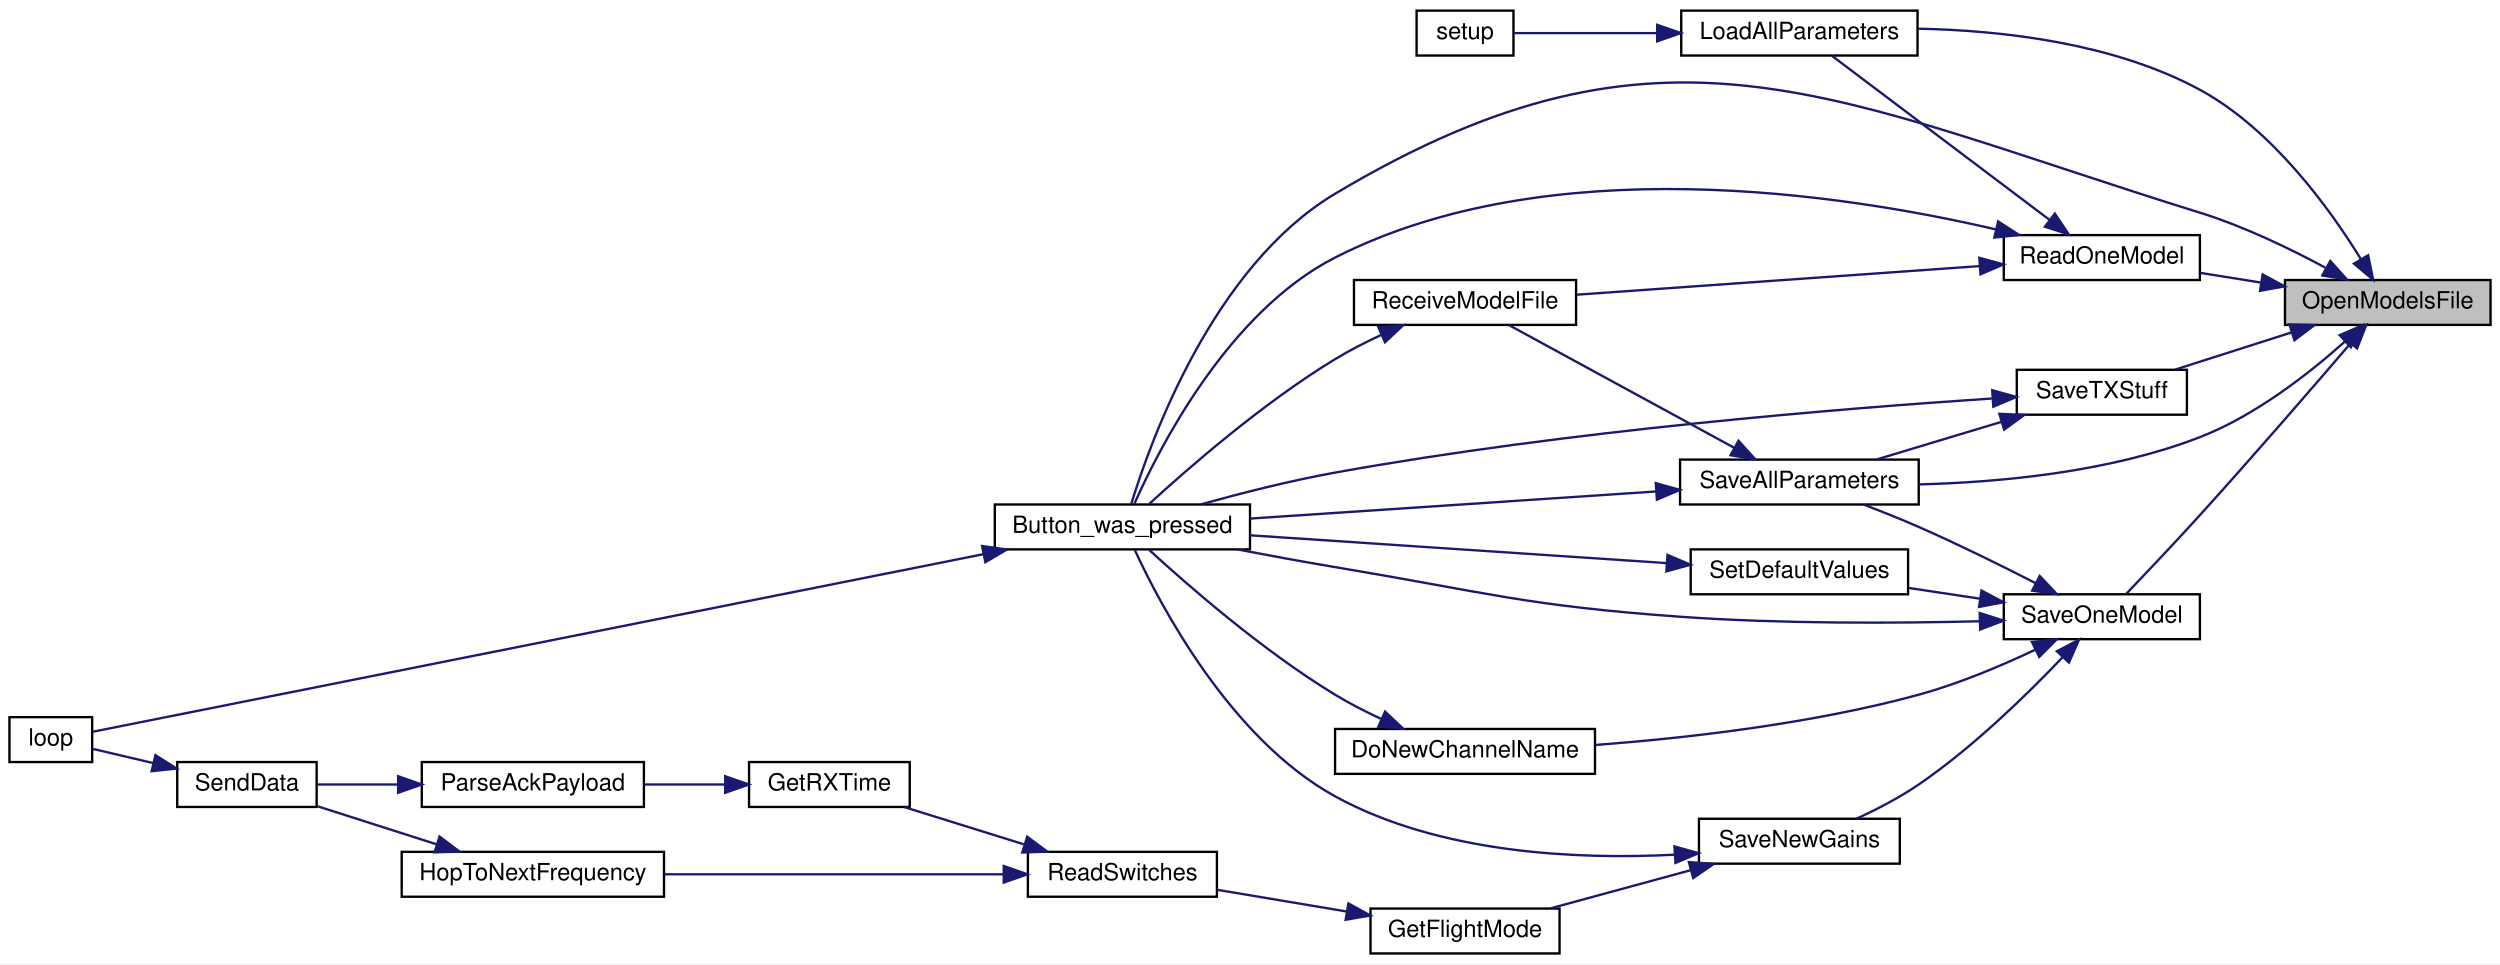
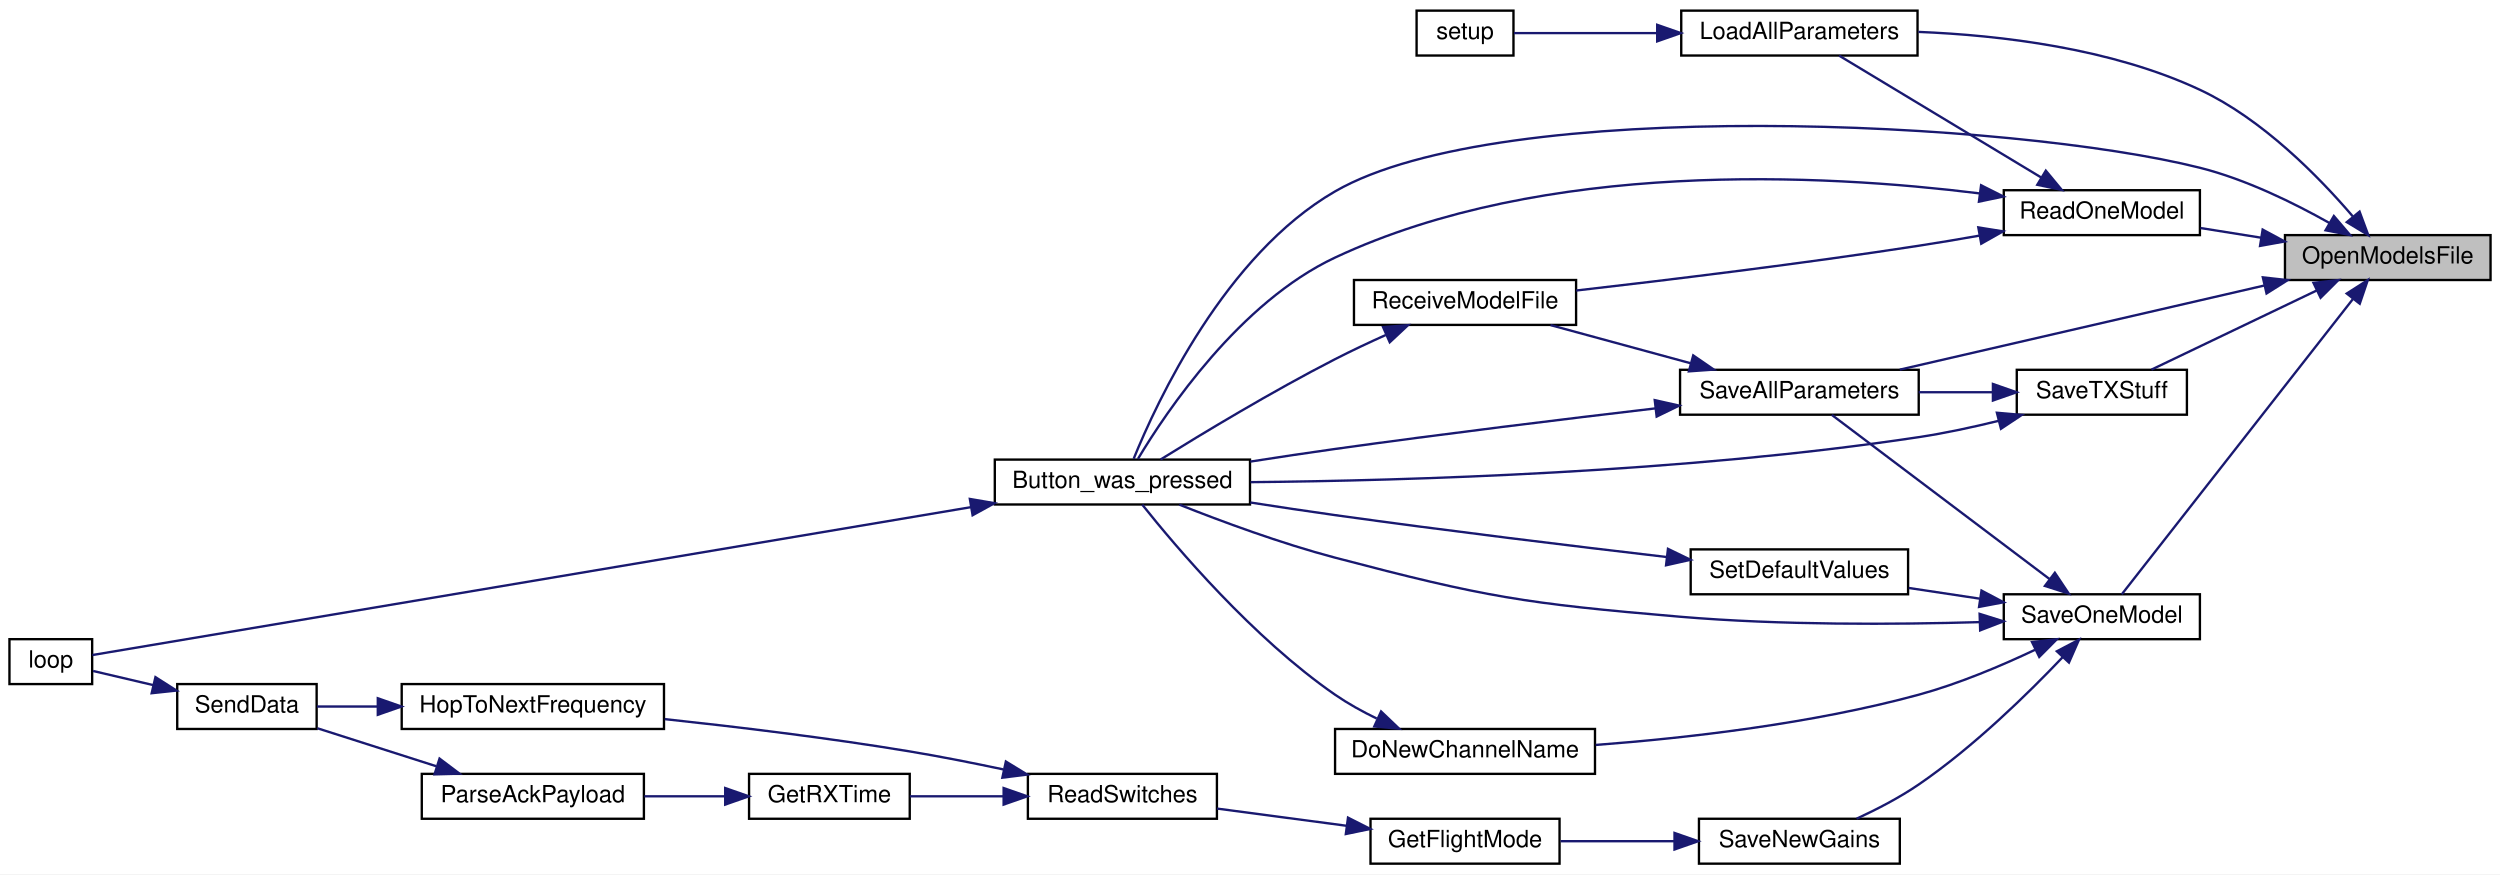
- <svg xmlns="http://www.w3.org/2000/svg" xmlns:xlink="http://www.w3.org/1999/xlink" width="1058pt" height="408pt" viewBox="0.00 0.00 1058.00 408.00">
-   <g id="graph0" class="graph" transform="scale(1 1) rotate(0) translate(4 404)">
-     <polygon fill="white" stroke="transparent" points="-4,4 -4,-404 1054,-404 1054,4 -4,4" />
+ <svg xmlns="http://www.w3.org/2000/svg" xmlns:xlink="http://www.w3.org/1999/xlink" width="1058pt" height="370pt" viewBox="0.00 0.00 1058.00 370.00">
+   <g id="graph0" class="graph" transform="scale(1 1) rotate(0) translate(4 366)">
+     <polygon fill="white" stroke="transparent" points="-4,4 -4,-366 1054,-366 1054,4 -4,4" />
    <g id="node1" class="node">
      <g id="a_node1">
        <a xlink:title=" ">
-           <polygon fill="#bfbfbf" stroke="black" points="963,-266.5 963,-285.5 1050,-285.5 1050,-266.5 963,-266.5" />
-           <text text-anchor="middle" x="1006.5" y="-273.5" font-family="Helvetica,sans-Serif" font-size="10.00">OpenModelsFile</text>
+           <polygon fill="#bfbfbf" stroke="black" points="963,-247.5 963,-266.5 1050,-266.5 1050,-247.5 963,-247.5" />
+           <text text-anchor="middle" x="1006.5" y="-254.5" font-family="Helvetica,sans-Serif" font-size="10.00">OpenModelsFile</text>
        </a>
      </g>
    </g>
    <g id="node2" class="node">
      <g id="a_node2">
        <a xlink:href="_transmitter_code_2src_2main_8cpp.html#aed6c682ed45951f95e0b02cf6b570da2" target="_top" xlink:title=" ">
-           <polygon fill="white" stroke="black" points="417,-171.5 417,-190.5 525,-190.5 525,-171.5 417,-171.5" />
-           <text text-anchor="middle" x="471" y="-178.5" font-family="Helvetica,sans-Serif" font-size="10.00">Button_was_pressed</text>
+           <polygon fill="white" stroke="black" points="417,-152.5 417,-171.5 525,-171.5 525,-152.5 417,-152.5" />
+           <text text-anchor="middle" x="471" y="-159.5" font-family="Helvetica,sans-Serif" font-size="10.00">Button_was_pressed</text>
        </a>
      </g>
    </g>
    <g id="edge1" class="edge">
-       <path fill="none" stroke="midnightblue" d="M980.12,-290.7C965.13,-298.77 945.51,-308.27 927,-314 771.58,-362.16 700.72,-405.38 561,-322 509.3,-291.14 482.86,-217.35 474.76,-190.76" />
-       <polygon fill="midnightblue" stroke="midnightblue" points="982.19,-293.56 989.25,-285.66 978.81,-287.43 982.19,-293.56" />
+       <path fill="none" stroke="midnightblue" d="M981.9,-271.58C966.8,-280.1 946.46,-290.11 927,-295 848.09,-314.85 631.47,-325.67 561,-285 514.43,-258.12 485.56,-195.98 475.76,-171.84" />
+       <polygon fill="midnightblue" stroke="midnightblue" points="983.69,-274.59 990.57,-266.53 980.17,-268.54 983.69,-274.59" />
    </g>
    <g id="node4" class="node">
      <g id="a_node4">
        <a xlink:href="_transmitter_code_2src_2main_8cpp.html#a909acb7ed667a5cc9c4ec6191fc33e75" target="_top" xlink:title=" ">
-           <polygon fill="white" stroke="black" points="707.5,-380.5 707.5,-399.5 807.5,-399.5 807.5,-380.5 707.5,-380.5" />
-           <text text-anchor="middle" x="757.5" y="-387.5" font-family="Helvetica,sans-Serif" font-size="10.00">LoadAllParameters</text>
+           <polygon fill="white" stroke="black" points="707.5,-342.5 707.5,-361.5 807.5,-361.5 807.5,-342.5 707.5,-342.5" />
+           <text text-anchor="middle" x="757.5" y="-349.5" font-family="Helvetica,sans-Serif" font-size="10.00">LoadAllParameters</text>
        </a>
      </g>
    </g>
    <g id="edge3" class="edge">
-       <path fill="none" stroke="midnightblue" d="M995.16,-294.29C982.17,-315.37 957.81,-349.27 927,-366 890.39,-385.88 842.99,-391.14 807.79,-391.86" />
-       <polygon fill="midnightblue" stroke="midnightblue" points="998.21,-295.99 1000.3,-285.61 992.19,-292.42 998.21,-295.99" />
+       <path fill="none" stroke="midnightblue" d="M991.69,-274.44C977.4,-291.14 953.5,-315.58 927,-328 889.54,-345.56 842.66,-351.09 807.87,-352.5" />
+       <polygon fill="midnightblue" stroke="midnightblue" points="994.57,-276.45 998.25,-266.51 989.17,-271.99 994.57,-276.45" />
    </g>
    <g id="node6" class="node">
      <g id="a_node6">
        <a xlink:href="_transmitter_code_2src_2main_8cpp.html#a3d9d955a8c7cfea4cc99e78f3746bd26" target="_top" xlink:title=" ">
-           <polygon fill="white" stroke="black" points="844,-285.5 844,-304.5 927,-304.5 927,-285.5 844,-285.5" />
-           <text text-anchor="middle" x="885.5" y="-292.5" font-family="Helvetica,sans-Serif" font-size="10.00">ReadOneModel</text>
+           <polygon fill="white" stroke="black" points="844,-266.5 844,-285.5 927,-285.5 927,-266.5 844,-266.5" />
+           <text text-anchor="middle" x="885.5" y="-273.5" font-family="Helvetica,sans-Serif" font-size="10.00">ReadOneModel</text>
        </a>
      </g>
    </g>
    <g id="edge5" class="edge">
-       <path fill="none" stroke="midnightblue" d="M952.91,-284.4C944.3,-285.77 935.5,-287.18 927.24,-288.5" />
-       <polygon fill="midnightblue" stroke="midnightblue" points="953.55,-287.84 962.87,-282.81 952.45,-280.93 953.55,-287.84" />
+       <path fill="none" stroke="midnightblue" d="M952.91,-265.4C944.3,-266.77 935.5,-268.18 927.24,-269.5" />
+       <polygon fill="midnightblue" stroke="midnightblue" points="953.55,-268.84 962.87,-263.81 952.45,-261.93 953.55,-268.84" />
    </g>
    <g id="node8" class="node">
      <g id="a_node8">
        <a xlink:href="_transmitter_code_2src_2main_8cpp.html#a92c5dada5e5ef70261391557464f2d19" target="_top" xlink:title=" ">
          <polygon fill="white" stroke="black" points="707,-190.5 707,-209.5 808,-209.5 808,-190.5 707,-190.5" />
          <text text-anchor="middle" x="757.5" y="-197.5" font-family="Helvetica,sans-Serif" font-size="10.00">SaveAllParameters</text>
        </a>
      </g>
    </g>
    <g id="edge10" class="edge">
-       <path fill="none" stroke="midnightblue" d="M988.44,-259.53C973.51,-246.18 950.58,-228.15 927,-219 888.85,-204.2 842.45,-199.87 808.01,-199" />
-       <polygon fill="midnightblue" stroke="midnightblue" points="986.14,-262.16 995.86,-266.37 990.88,-257.02 986.14,-262.16" />
+       <path fill="none" stroke="midnightblue" d="M954.15,-245.15C908.44,-234.6 842.42,-219.37 799.98,-209.57" />
+       <polygon fill="midnightblue" stroke="midnightblue" points="953.63,-248.62 964.16,-247.46 955.2,-241.8 953.63,-248.62" />
    </g>
    <g id="node9" class="node">
      <g id="a_node9">
        <a xlink:href="_transmitter_code_2src_2main_8cpp.html#a6717bc5d0d10c1fb5379fc2d0d8c10fb" target="_top" xlink:title=" ">
-           <polygon fill="white" stroke="black" points="844,-133.5 844,-152.5 927,-152.5 927,-133.5 844,-133.5" />
-           <text text-anchor="middle" x="885.5" y="-140.5" font-family="Helvetica,sans-Serif" font-size="10.00">SaveOneModel</text>
+           <polygon fill="white" stroke="black" points="844,-95.5 844,-114.5 927,-114.5 927,-95.5 844,-95.5" />
+           <text text-anchor="middle" x="885.5" y="-102.5" font-family="Helvetica,sans-Serif" font-size="10.00">SaveOneModel</text>
        </a>
      </g>
    </g>
    <g id="edge13" class="edge">
-       <path fill="none" stroke="midnightblue" d="M990.52,-258.43C974.86,-240.16 949.5,-210.82 927,-186 916.53,-174.45 904.22,-161.46 895.94,-152.81" />
-       <polygon fill="midnightblue" stroke="midnightblue" points="988.21,-261.11 997.37,-266.44 993.53,-256.56 988.21,-261.11" />
+       <path fill="none" stroke="midnightblue" d="M991.71,-239.39C966.43,-207.1 913.47,-139.45 893.94,-114.5" />
+       <polygon fill="midnightblue" stroke="midnightblue" points="989.14,-241.78 998.06,-247.49 994.65,-237.46 989.14,-241.78" />
    </g>
    <g id="node19" class="node">
      <g id="a_node19">
        <a xlink:href="_transmitter_code_2src_2main_8cpp.html#a9214716193ab9843267fc070ebfa12ff" target="_top" xlink:title=" ">
-           <polygon fill="white" stroke="black" points="849.5,-228.5 849.5,-247.5 921.5,-247.5 921.5,-228.5 849.5,-228.5" />
-           <text text-anchor="middle" x="885.5" y="-235.5" font-family="Helvetica,sans-Serif" font-size="10.00">SaveTXStuff</text>
-         </a>
-       </g>
-     </g>
-     <g id="edge30" class="edge">
-       <path fill="none" stroke="midnightblue" d="M965.79,-263.32C949.71,-258.19 931.46,-252.36 916.52,-247.59" />
-       <polygon fill="midnightblue" stroke="midnightblue" points="964.88,-266.7 975.47,-266.41 967.01,-260.03 964.88,-266.7" />
+           <polygon fill="white" stroke="black" points="849.5,-190.5 849.5,-209.5 921.5,-209.5 921.5,-190.5 849.5,-190.5" />
+           <text text-anchor="middle" x="885.5" y="-197.5" font-family="Helvetica,sans-Serif" font-size="10.00">SaveTXStuff</text>
+         </a>
+       </g>
+     </g>
+     <g id="edge29" class="edge">
+       <path fill="none" stroke="midnightblue" d="M976.49,-243.1C954.77,-232.7 925.64,-218.75 906.48,-209.57" />
+       <polygon fill="midnightblue" stroke="midnightblue" points="975.05,-246.3 985.58,-247.46 978.08,-239.98 975.05,-246.3" />
    </g>
    <g id="node3" class="node">
      <g id="a_node3">
        <a xlink:href="_transmitter_code_2src_2main_8cpp.html#afe461d27b9c48d5921c00d521181f12f" target="_top" xlink:title=" ">
-           <polygon fill="white" stroke="black" points="0,-81.5 0,-100.5 35,-100.5 35,-81.5 0,-81.5" />
-           <text text-anchor="middle" x="17.5" y="-88.5" font-family="Helvetica,sans-Serif" font-size="10.00">loop</text>
+           <polygon fill="white" stroke="black" points="0,-76.5 0,-95.5 35,-95.5 35,-76.5 0,-76.5" />
+           <text text-anchor="middle" x="17.5" y="-83.5" font-family="Helvetica,sans-Serif" font-size="10.00">loop</text>
        </a>
      </g>
    </g>
    <g id="edge2" class="edge">
-       <path fill="none" stroke="midnightblue" d="M412.12,-169.46C308.39,-148.79 95.98,-106.44 35.13,-94.31" />
-       <polygon fill="midnightblue" stroke="midnightblue" points="411.62,-172.93 422.11,-171.45 412.99,-166.07 411.62,-172.93" />
+       <path fill="none" stroke="midnightblue" d="M407,-151.39C301.53,-133.64 94.89,-98.86 35.08,-88.79" />
+       <polygon fill="midnightblue" stroke="midnightblue" points="406.44,-154.85 416.88,-153.06 407.6,-147.95 406.44,-154.85" />
    </g>
    <g id="node5" class="node">
      <g id="a_node5">
        <a xlink:href="_transmitter_code_2src_2main_8cpp.html#a4fc01d736fe50cf5b977f755b675f11d" target="_top" xlink:title=" ">
-           <polygon fill="white" stroke="black" points="595.5,-380.5 595.5,-399.5 636.5,-399.5 636.5,-380.5 595.5,-380.5" />
-           <text text-anchor="middle" x="616" y="-387.5" font-family="Helvetica,sans-Serif" font-size="10.00">setup</text>
+           <polygon fill="white" stroke="black" points="595.5,-342.5 595.5,-361.5 636.5,-361.5 636.5,-342.5 595.5,-342.5" />
+           <text text-anchor="middle" x="616" y="-349.5" font-family="Helvetica,sans-Serif" font-size="10.00">setup</text>
        </a>
      </g>
    </g>
    <g id="edge4" class="edge">
-       <path fill="none" stroke="midnightblue" d="M697.17,-390C675.53,-390 652.52,-390 636.73,-390" />
-       <polygon fill="midnightblue" stroke="midnightblue" points="697.32,-393.5 707.32,-390 697.32,-386.5 697.32,-393.5" />
+       <path fill="none" stroke="midnightblue" d="M697.17,-352C675.53,-352 652.52,-352 636.73,-352" />
+       <polygon fill="midnightblue" stroke="midnightblue" points="697.32,-355.5 707.32,-352 697.32,-348.5 697.32,-355.5" />
    </g>
    <g id="edge6" class="edge">
-       <path fill="none" stroke="midnightblue" d="M840.61,-306.92C775.55,-322.07 651.5,-341.09 561,-295 515.58,-271.87 486.23,-213.74 476.02,-190.66" />
-       <polygon fill="midnightblue" stroke="midnightblue" points="841.62,-310.28 850.53,-304.54 839.99,-303.47 841.62,-310.28" />
+       <path fill="none" stroke="midnightblue" d="M833.68,-284.16C767.48,-292.38 649.73,-298.59 561,-257 520.69,-238.1 489.71,-192.03 477.58,-171.8" />
+       <polygon fill="midnightblue" stroke="midnightblue" points="834.39,-287.6 843.85,-282.83 833.48,-280.66 834.39,-287.6" />
    </g>
    <g id="edge7" class="edge">
-       <path fill="none" stroke="midnightblue" d="M863.3,-310.99C836.97,-330.84 792.88,-364.08 771.25,-380.39" />
-       <polygon fill="midnightblue" stroke="midnightblue" points="865.61,-313.62 871.49,-304.81 861.4,-308.03 865.61,-313.62" />
+       <path fill="none" stroke="midnightblue" d="M859.87,-290.86C834.54,-306.13 795.85,-329.47 774.33,-342.45" />
+       <polygon fill="midnightblue" stroke="midnightblue" points="861.79,-293.79 868.54,-285.63 858.17,-287.79 861.79,-293.79" />
    </g>
    <g id="node7" class="node">
      <g id="a_node7">
        <a xlink:href="_transmitter_code_2src_2main_8cpp.html#ab7c9edf843c732d7fe296564f39bc0dc" target="_top" xlink:title="RECEIVE A MODEL FILE.">
-           <polygon fill="white" stroke="black" points="569,-266.5 569,-285.5 663,-285.5 663,-266.5 569,-266.5" />
-           <text text-anchor="middle" x="616" y="-273.5" font-family="Helvetica,sans-Serif" font-size="10.00">ReceiveModelFile</text>
+           <polygon fill="white" stroke="black" points="569,-228.5 569,-247.5 663,-247.5 663,-228.5 569,-228.5" />
+           <text text-anchor="middle" x="616" y="-235.5" font-family="Helvetica,sans-Serif" font-size="10.00">ReceiveModelFile</text>
        </a>
      </g>
    </g>
    <g id="edge8" class="edge">
-       <path fill="none" stroke="midnightblue" d="M833.79,-291.4C784.72,-287.91 710.98,-282.68 663.41,-279.3" />
-       <polygon fill="midnightblue" stroke="midnightblue" points="833.65,-294.9 843.87,-292.11 834.15,-287.91 833.65,-294.9" />
+       <path fill="none" stroke="midnightblue" d="M833.76,-266.3C825.18,-264.78 816.34,-263.29 808,-262 758.62,-254.39 701.78,-247.48 663.03,-243.05" />
+       <polygon fill="midnightblue" stroke="midnightblue" points="833.22,-269.76 843.68,-268.09 834.46,-262.87 833.22,-269.76" />
    </g>
    <g id="edge9" class="edge">
-       <path fill="none" stroke="midnightblue" d="M580.4,-262.2C573.8,-259.13 567.07,-255.69 561,-252 530.25,-233.33 498.24,-205.32 482.3,-190.69" />
-       <polygon fill="midnightblue" stroke="midnightblue" points="579.31,-265.55 589.87,-266.41 582.15,-259.15 579.31,-265.55" />
+       <path fill="none" stroke="midnightblue" d="M582.44,-224.23C575.31,-221.02 567.84,-217.51 561,-214 534.4,-200.37 504.63,-182.4 487.15,-171.54" />
+       <polygon fill="midnightblue" stroke="midnightblue" points="581.32,-227.56 591.88,-228.39 584.14,-221.15 581.32,-227.56" />
    </g>
    <g id="edge11" class="edge">
-       <path fill="none" stroke="midnightblue" d="M696.79,-196.01C646.12,-192.63 574.1,-187.82 525.33,-184.56" />
-       <polygon fill="midnightblue" stroke="midnightblue" points="696.73,-199.52 706.94,-196.69 697.2,-192.53 696.73,-199.52" />
+       <path fill="none" stroke="midnightblue" d="M696.56,-193.17C657.84,-188.63 606.39,-182.35 561,-176 549.38,-174.37 536.93,-172.5 525.14,-170.66" />
+       <polygon fill="midnightblue" stroke="midnightblue" points="696.28,-196.67 706.62,-194.35 697.09,-189.71 696.28,-196.67" />
    </g>
    <g id="edge12" class="edge">
-       <path fill="none" stroke="midnightblue" d="M729.97,-214.46C701.94,-229.72 658.56,-253.36 634.52,-266.45" />
-       <polygon fill="midnightblue" stroke="midnightblue" points="731.73,-217.48 738.83,-209.63 728.38,-211.34 731.73,-217.48" />
+       <path fill="none" stroke="midnightblue" d="M711.54,-212.25C692.32,-217.48 670.2,-223.51 652.19,-228.41" />
+       <polygon fill="midnightblue" stroke="midnightblue" points="712.57,-215.59 721.3,-209.59 710.73,-208.84 712.57,-215.59" />
    </g>
    <g id="edge14" class="edge">
-       <path fill="none" stroke="midnightblue" d="M833.78,-141.08C798.24,-140.2 749.66,-139.95 707,-143 641.61,-147.68 625.66,-153.18 561,-164 547.66,-166.23 533.23,-168.88 519.96,-171.42" />
-       <polygon fill="midnightblue" stroke="midnightblue" points="833.81,-144.58 843.91,-141.36 834,-137.59 833.81,-144.58" />
+       <path fill="none" stroke="midnightblue" d="M833.75,-102.72C798.2,-101.68 749.62,-101.38 707,-105 641.4,-110.58 624.66,-113.24 561,-130 538.13,-136.02 512.83,-145.39 495.07,-152.44" />
+       <polygon fill="midnightblue" stroke="midnightblue" points="833.77,-106.22 843.88,-103.05 834,-99.23 833.77,-106.22" />
    </g>
    <g id="edge17" class="edge">
-       <path fill="none" stroke="midnightblue" d="M857.55,-157.17C843.03,-164.6 824.71,-173.66 808,-181 800.5,-184.29 792.23,-187.59 784.64,-190.5" />
-       <polygon fill="midnightblue" stroke="midnightblue" points="859.21,-160.25 866.49,-152.55 856,-154.03 859.21,-160.25" />
+       <path fill="none" stroke="midnightblue" d="M863.3,-120.99C836.97,-140.84 792.88,-174.08 771.25,-190.39" />
+       <polygon fill="midnightblue" stroke="midnightblue" points="865.61,-123.62 871.49,-114.81 861.4,-118.03 865.61,-123.62" />
    </g>
    <g id="node10" class="node">
      <g id="a_node10">
        <a xlink:href="_transmitter_code_2src_2main_8cpp.html#aba44d61ea51411cb5c601beb94b6fef4" target="_top" xlink:title=" ">
-           <polygon fill="white" stroke="black" points="561,-76.5 561,-95.5 671,-95.5 671,-76.5 561,-76.5" />
-           <text text-anchor="middle" x="616" y="-83.5" font-family="Helvetica,sans-Serif" font-size="10.00">DoNewChannelName</text>
+           <polygon fill="white" stroke="black" points="561,-38.5 561,-57.5 671,-57.5 671,-38.5 561,-38.5" />
+           <text text-anchor="middle" x="616" y="-45.5" font-family="Helvetica,sans-Serif" font-size="10.00">DoNewChannelName</text>
        </a>
      </g>
    </g>
    <g id="edge15" class="edge">
-       <path fill="none" stroke="midnightblue" d="M857.22,-129C842.92,-122.23 824.89,-114.61 808,-110 762.86,-97.69 709.97,-91.67 671.3,-88.74" />
-       <polygon fill="midnightblue" stroke="midnightblue" points="855.95,-132.27 866.48,-133.49 859.01,-125.98 855.95,-132.27" />
+       <path fill="none" stroke="midnightblue" d="M857.22,-91C842.92,-84.23 824.89,-76.61 808,-72 762.86,-59.69 709.97,-53.67 671.3,-50.74" />
+       <polygon fill="midnightblue" stroke="midnightblue" points="855.95,-94.27 866.48,-95.49 859.01,-87.98 855.95,-94.27" />
    </g>
    <g id="node11" class="node">
      <g id="a_node11">
        <a xlink:href="_transmitter_code_2src_2main_8cpp.html#a575058949fd19db95d8c8c37cd757d04" target="_top" xlink:title=" ">
-           <polygon fill="white" stroke="black" points="715,-38.5 715,-57.5 800,-57.5 800,-38.5 715,-38.5" />
-           <text text-anchor="middle" x="757.5" y="-45.5" font-family="Helvetica,sans-Serif" font-size="10.00">SaveNewGains</text>
+           <polygon fill="white" stroke="black" points="715,-0.5 715,-19.5 800,-19.5 800,-0.5 715,-0.5" />
+           <text text-anchor="middle" x="757.5" y="-7.5" font-family="Helvetica,sans-Serif" font-size="10.00">SaveNewGains</text>
        </a>
      </g>
    </g>
    <g id="edge18" class="edge">
-       <path fill="none" stroke="midnightblue" d="M868.99,-125.96C854.33,-110.53 831.18,-87.85 808,-72 799.88,-66.45 790.28,-61.48 781.71,-57.52" />
-       <polygon fill="midnightblue" stroke="midnightblue" points="866.46,-128.38 875.84,-133.3 871.58,-123.6 866.46,-128.38" />
+       <path fill="none" stroke="midnightblue" d="M868.99,-87.96C854.33,-72.53 831.18,-49.85 808,-34 799.88,-28.45 790.28,-23.48 781.71,-19.52" />
+       <polygon fill="midnightblue" stroke="midnightblue" points="866.46,-90.38 875.84,-95.3 871.58,-85.6 866.46,-90.38" />
    </g>
    <g id="node18" class="node">
      <g id="a_node18">
        <a xlink:href="_transmitter_code_2src_2main_8cpp.html#acbd0460ea44a7d07e4d77878411febb4" target="_top" xlink:title=" ">
-           <polygon fill="white" stroke="black" points="711.5,-152.5 711.5,-171.5 803.5,-171.5 803.5,-152.5 711.5,-152.5" />
-           <text text-anchor="middle" x="757.5" y="-159.5" font-family="Helvetica,sans-Serif" font-size="10.00">SetDefaultValues</text>
-         </a>
-       </g>
-     </g>
-     <g id="edge28" class="edge">
-       <path fill="none" stroke="midnightblue" d="M833.79,-150.65C823.87,-152.14 813.52,-153.7 803.79,-155.17" />
-       <polygon fill="midnightblue" stroke="midnightblue" points="834.57,-154.07 843.94,-149.12 833.53,-147.15 834.57,-154.07" />
+           <polygon fill="white" stroke="black" points="711.5,-114.5 711.5,-133.5 803.5,-133.5 803.5,-114.5 711.5,-114.5" />
+           <text text-anchor="middle" x="757.5" y="-121.5" font-family="Helvetica,sans-Serif" font-size="10.00">SetDefaultValues</text>
+         </a>
+       </g>
+     </g>
+     <g id="edge27" class="edge">
+       <path fill="none" stroke="midnightblue" d="M833.79,-112.65C823.87,-114.14 813.52,-115.7 803.79,-117.17" />
+       <polygon fill="midnightblue" stroke="midnightblue" points="834.57,-116.07 843.94,-111.12 833.53,-109.15 834.57,-116.07" />
    </g>
    <g id="edge16" class="edge">
-       <path fill="none" stroke="midnightblue" d="M580.4,-99.8C573.8,-102.87 567.07,-106.31 561,-110 530.25,-128.67 498.24,-156.68 482.3,-171.31" />
-       <polygon fill="midnightblue" stroke="midnightblue" points="582.15,-102.85 589.87,-95.59 579.31,-96.45 582.15,-102.85" />
-     </g>
-     <g id="edge19" class="edge">
-       <path fill="none" stroke="midnightblue" d="M704.67,-42.29C663.27,-40.16 605.08,-42.78 561,-67 516.55,-91.42 486.83,-148.28 476.28,-171.18" />
-       <polygon fill="midnightblue" stroke="midnightblue" points="704.62,-45.8 714.82,-42.93 705.05,-38.81 704.62,-45.8" />
+       <path fill="none" stroke="midnightblue" d="M578.64,-61.91C572.54,-64.87 566.43,-68.25 561,-72 526.29,-95.98 493.58,-134.62 479.4,-152.43" />
+       <polygon fill="midnightblue" stroke="midnightblue" points="580.47,-64.92 588.13,-57.61 577.58,-58.55 580.47,-64.92" />
    </g>
    <g id="node12" class="node">
      <g id="a_node12">
        <a xlink:href="_transmitter_code_2src_2main_8cpp.html#adf35f0ced7990f813a783d0ecd33bf64" target="_top" xlink:title=" ">
          <polygon fill="white" stroke="black" points="576,-0.5 576,-19.5 656,-19.5 656,-0.5 576,-0.5" />
          <text text-anchor="middle" x="616" y="-7.5" font-family="Helvetica,sans-Serif" font-size="10.00">GetFlightMode</text>
        </a>
      </g>
    </g>
-     <g id="edge20" class="edge">
-       <path fill="none" stroke="midnightblue" d="M711.54,-35.75C692.32,-30.52 670.2,-24.49 652.19,-19.59" />
-       <polygon fill="midnightblue" stroke="midnightblue" points="710.73,-39.16 721.3,-38.41 712.57,-32.41 710.73,-39.16" />
+     <g id="edge19" class="edge">
+       <path fill="none" stroke="midnightblue" d="M704.43,-10C688.54,-10 671.34,-10 656.44,-10" />
+       <polygon fill="midnightblue" stroke="midnightblue" points="704.65,-13.5 714.65,-10 704.65,-6.5 704.65,-13.5" />
    </g>
    <g id="node13" class="node">
      <g id="a_node13">
        <a xlink:href="_radio_functions_8h.html#ab0af36f3442ad4f2d0b716c14c7d6085" target="_top" xlink:title=" ">
-           <polygon fill="white" stroke="black" points="431,-24.5 431,-43.5 511,-43.5 511,-24.5 431,-24.5" />
-           <text text-anchor="middle" x="471" y="-31.5" font-family="Helvetica,sans-Serif" font-size="10.00">ReadSwitches</text>
-         </a>
-       </g>
-     </g>
-     <g id="edge21" class="edge">
-       <path fill="none" stroke="midnightblue" d="M565.93,-18.24C548,-21.25 527.97,-24.61 511.03,-27.45" />
-       <polygon fill="midnightblue" stroke="midnightblue" points="566.64,-21.67 575.92,-16.56 565.48,-14.76 566.64,-21.67" />
+           <polygon fill="white" stroke="black" points="431,-19.5 431,-38.5 511,-38.5 511,-19.5 431,-19.5" />
+           <text text-anchor="middle" x="471" y="-26.5" font-family="Helvetica,sans-Serif" font-size="10.00">ReadSwitches</text>
+         </a>
+       </g>
+     </g>
+     <g id="edge20" class="edge">
+       <path fill="none" stroke="midnightblue" d="M565.93,-16.52C548,-18.9 527.97,-21.56 511.03,-23.81" />
+       <polygon fill="midnightblue" stroke="midnightblue" points="566.47,-19.98 575.92,-15.19 565.55,-13.04 566.47,-19.98" />
    </g>
    <g id="node14" class="node">
      <g id="a_node14">
        <a xlink:href="_transmitter_code_2src_2main_8cpp.html#acd508e422b616377d0f0cdb44e4cfae0" target="_top" xlink:title=" ">
-           <polygon fill="white" stroke="black" points="313,-62.5 313,-81.5 381,-81.5 381,-62.5 313,-62.5" />
-           <text text-anchor="middle" x="347" y="-69.5" font-family="Helvetica,sans-Serif" font-size="10.00">GetRXTime</text>
-         </a>
-       </g>
-     </g>
-     <g id="edge22" class="edge">
-       <path fill="none" stroke="midnightblue" d="M429.29,-46.68C412.8,-51.81 394.09,-57.64 378.78,-62.41" />
-       <polygon fill="midnightblue" stroke="midnightblue" points="430.71,-49.9 439.21,-43.59 428.63,-43.22 430.71,-49.9" />
+           <polygon fill="white" stroke="black" points="313,-19.5 313,-38.5 381,-38.5 381,-19.5 313,-19.5" />
+           <text text-anchor="middle" x="347" y="-26.5" font-family="Helvetica,sans-Serif" font-size="10.00">GetRXTime</text>
+         </a>
+       </g>
+     </g>
+     <g id="edge21" class="edge">
+       <path fill="none" stroke="midnightblue" d="M420.72,-29C407.39,-29 393.27,-29 381.06,-29" />
+       <polygon fill="midnightblue" stroke="midnightblue" points="420.73,-32.5 430.73,-29 420.73,-25.5 420.73,-32.5" />
    </g>
    <g id="node17" class="node">
      <g id="a_node17">
        <a xlink:href="_radio_functions_8cpp.html#aa48ea4c5d47aa93d17dbc7d7b19238d8" target="_top" xlink:title=" ">
-           <polygon fill="white" stroke="black" points="166,-24.5 166,-43.5 277,-43.5 277,-24.5 166,-24.5" />
-           <text text-anchor="middle" x="221.5" y="-31.5" font-family="Helvetica,sans-Serif" font-size="10.00">HopToNextFrequency</text>
-         </a>
-       </g>
-     </g>
-     <g id="edge26" class="edge">
-       <path fill="none" stroke="midnightblue" d="M420.65,-34C379.2,-34 320.05,-34 277.18,-34" />
-       <polygon fill="midnightblue" stroke="midnightblue" points="420.78,-37.5 430.78,-34 420.78,-30.5 420.78,-37.5" />
+           <polygon fill="white" stroke="black" points="166,-57.5 166,-76.5 277,-76.5 277,-57.5 166,-57.5" />
+           <text text-anchor="middle" x="221.5" y="-64.5" font-family="Helvetica,sans-Serif" font-size="10.00">HopToNextFrequency</text>
+         </a>
+       </g>
+     </g>
+     <g id="edge25" class="edge">
+       <path fill="none" stroke="midnightblue" d="M420.65,-40.37C407.79,-43.1 393.91,-45.85 381,-48 346.69,-53.71 307.93,-58.38 277.32,-61.67" />
+       <polygon fill="midnightblue" stroke="midnightblue" points="421.68,-43.73 430.72,-38.19 420.2,-36.89 421.68,-43.73" />
    </g>
    <g id="node15" class="node">
      <g id="a_node15">
        <a xlink:href="_radio_functions_8h.html#a230e862a4da0f66746b6b3afba6bd77a" target="_top" xlink:title=" ">
-           <polygon fill="white" stroke="black" points="174.5,-62.5 174.5,-81.5 268.5,-81.5 268.5,-62.5 174.5,-62.5" />
-           <text text-anchor="middle" x="221.5" y="-69.5" font-family="Helvetica,sans-Serif" font-size="10.00">ParseAckPayload</text>
-         </a>
-       </g>
-     </g>
-     <g id="edge23" class="edge">
-       <path fill="none" stroke="midnightblue" d="M302.67,-72C291.68,-72 279.82,-72 268.69,-72" />
-       <polygon fill="midnightblue" stroke="midnightblue" points="302.9,-75.5 312.9,-72 302.9,-68.5 302.9,-75.5" />
+           <polygon fill="white" stroke="black" points="174.5,-19.5 174.5,-38.5 268.5,-38.5 268.5,-19.5 174.5,-19.5" />
+           <text text-anchor="middle" x="221.5" y="-26.5" font-family="Helvetica,sans-Serif" font-size="10.00">ParseAckPayload</text>
+         </a>
+       </g>
+     </g>
+     <g id="edge22" class="edge">
+       <path fill="none" stroke="midnightblue" d="M302.67,-29C291.68,-29 279.82,-29 268.69,-29" />
+       <polygon fill="midnightblue" stroke="midnightblue" points="302.9,-32.5 312.9,-29 302.9,-25.5 302.9,-32.5" />
    </g>
    <g id="node16" class="node">
      <g id="a_node16">
        <a xlink:href="_radio_functions_8cpp.html#a3d7322e78f097d02d476f17a6306997c" target="_top" xlink:title=" ">
-           <polygon fill="white" stroke="black" points="71,-62.5 71,-81.5 130,-81.5 130,-62.5 71,-62.5" />
-           <text text-anchor="middle" x="100.5" y="-69.5" font-family="Helvetica,sans-Serif" font-size="10.00">SendData</text>
-         </a>
-       </g>
+           <polygon fill="white" stroke="black" points="71,-57.5 71,-76.5 130,-76.5 130,-57.5 71,-57.5" />
+           <text text-anchor="middle" x="100.5" y="-64.5" font-family="Helvetica,sans-Serif" font-size="10.00">SendData</text>
+         </a>
+       </g>
+     </g>
+     <g id="edge23" class="edge">
+       <path fill="none" stroke="midnightblue" d="M180.56,-41.75C164.09,-47.01 145.38,-52.99 130.29,-57.81" />
+       <polygon fill="midnightblue" stroke="midnightblue" points="182.01,-44.97 190.47,-38.59 179.88,-38.3 182.01,-44.97" />
    </g>
    <g id="edge24" class="edge">
-       <path fill="none" stroke="midnightblue" d="M164.22,-72C152.43,-72 140.47,-72 130.2,-72" />
-       <polygon fill="midnightblue" stroke="midnightblue" points="164.49,-75.5 174.49,-72 164.49,-68.5 164.49,-75.5" />
-     </g>
-     <g id="edge25" class="edge">
-       <path fill="none" stroke="midnightblue" d="M60.78,-81.08C51.86,-83.18 42.82,-85.3 35.4,-87.04" />
-       <polygon fill="midnightblue" stroke="midnightblue" points="61.78,-84.44 70.71,-78.75 60.18,-77.63 61.78,-84.44" />
-     </g>
-     <g id="edge27" class="edge">
-       <path fill="none" stroke="midnightblue" d="M180.56,-46.75C164.09,-52.01 145.38,-57.99 130.29,-62.81" />
-       <polygon fill="midnightblue" stroke="midnightblue" points="182.01,-49.97 190.47,-43.59 179.88,-43.3 182.01,-49.97" />
-     </g>
-     <g id="edge29" class="edge">
-       <path fill="none" stroke="midnightblue" d="M701.26,-165.69C650.35,-169.09 575.31,-174.1 525.1,-177.45" />
-       <polygon fill="midnightblue" stroke="midnightblue" points="701.68,-169.17 711.42,-165.01 701.21,-162.18 701.68,-169.17" />
+       <path fill="none" stroke="midnightblue" d="M60.78,-76.08C51.86,-78.18 42.82,-80.3 35.4,-82.04" />
+       <polygon fill="midnightblue" stroke="midnightblue" points="61.78,-79.44 70.71,-73.75 60.18,-72.63 61.78,-79.44" />
+     </g>
+     <g id="edge26" class="edge">
+       <path fill="none" stroke="midnightblue" d="M155.73,-67C146.77,-67 137.97,-67 130.15,-67" />
+       <polygon fill="midnightblue" stroke="midnightblue" points="155.88,-70.5 165.88,-67 155.88,-63.5 155.88,-70.5" />
+     </g>
+     <g id="edge28" class="edge">
+       <path fill="none" stroke="midnightblue" d="M701.27,-130.28C662.07,-134.85 608.25,-141.38 561,-148 549.38,-149.63 536.93,-151.5 525.14,-153.34" />
+       <polygon fill="midnightblue" stroke="midnightblue" points="701.88,-133.73 711.41,-129.1 701.07,-126.77 701.88,-133.73" />
+     </g>
+     <g id="edge30" class="edge">
+       <path fill="none" stroke="midnightblue" d="M841.86,-187.92C830.91,-185.22 819.08,-182.67 808,-181 708.92,-166.03 591.8,-162.59 525.27,-161.95" />
+       <polygon fill="midnightblue" stroke="midnightblue" points="841.08,-191.33 851.64,-190.41 842.81,-184.54 841.08,-191.33" />
    </g>
    <g id="edge31" class="edge">
-       <path fill="none" stroke="midnightblue" d="M838.95,-235.35C776.06,-231.2 659.24,-221.75 561,-204 542,-200.57 521.08,-195.24 504.29,-190.58" />
-       <polygon fill="midnightblue" stroke="midnightblue" points="839.11,-238.87 849.31,-236.01 839.56,-231.88 839.11,-238.87" />
-     </g>
-     <g id="edge32" class="edge">
-       <path fill="none" stroke="midnightblue" d="M842.94,-225.46C825.79,-220.3 806.25,-214.4 790.28,-209.59" />
-       <polygon fill="midnightblue" stroke="midnightblue" points="842.12,-228.87 852.7,-228.41 844.14,-222.17 842.12,-228.87" />
+       <path fill="none" stroke="midnightblue" d="M839.15,-200C829.04,-200 818.27,-200 808,-200" />
+       <polygon fill="midnightblue" stroke="midnightblue" points="839.4,-203.5 849.4,-200 839.4,-196.5 839.4,-203.5" />
    </g>
  </g>
</svg>
